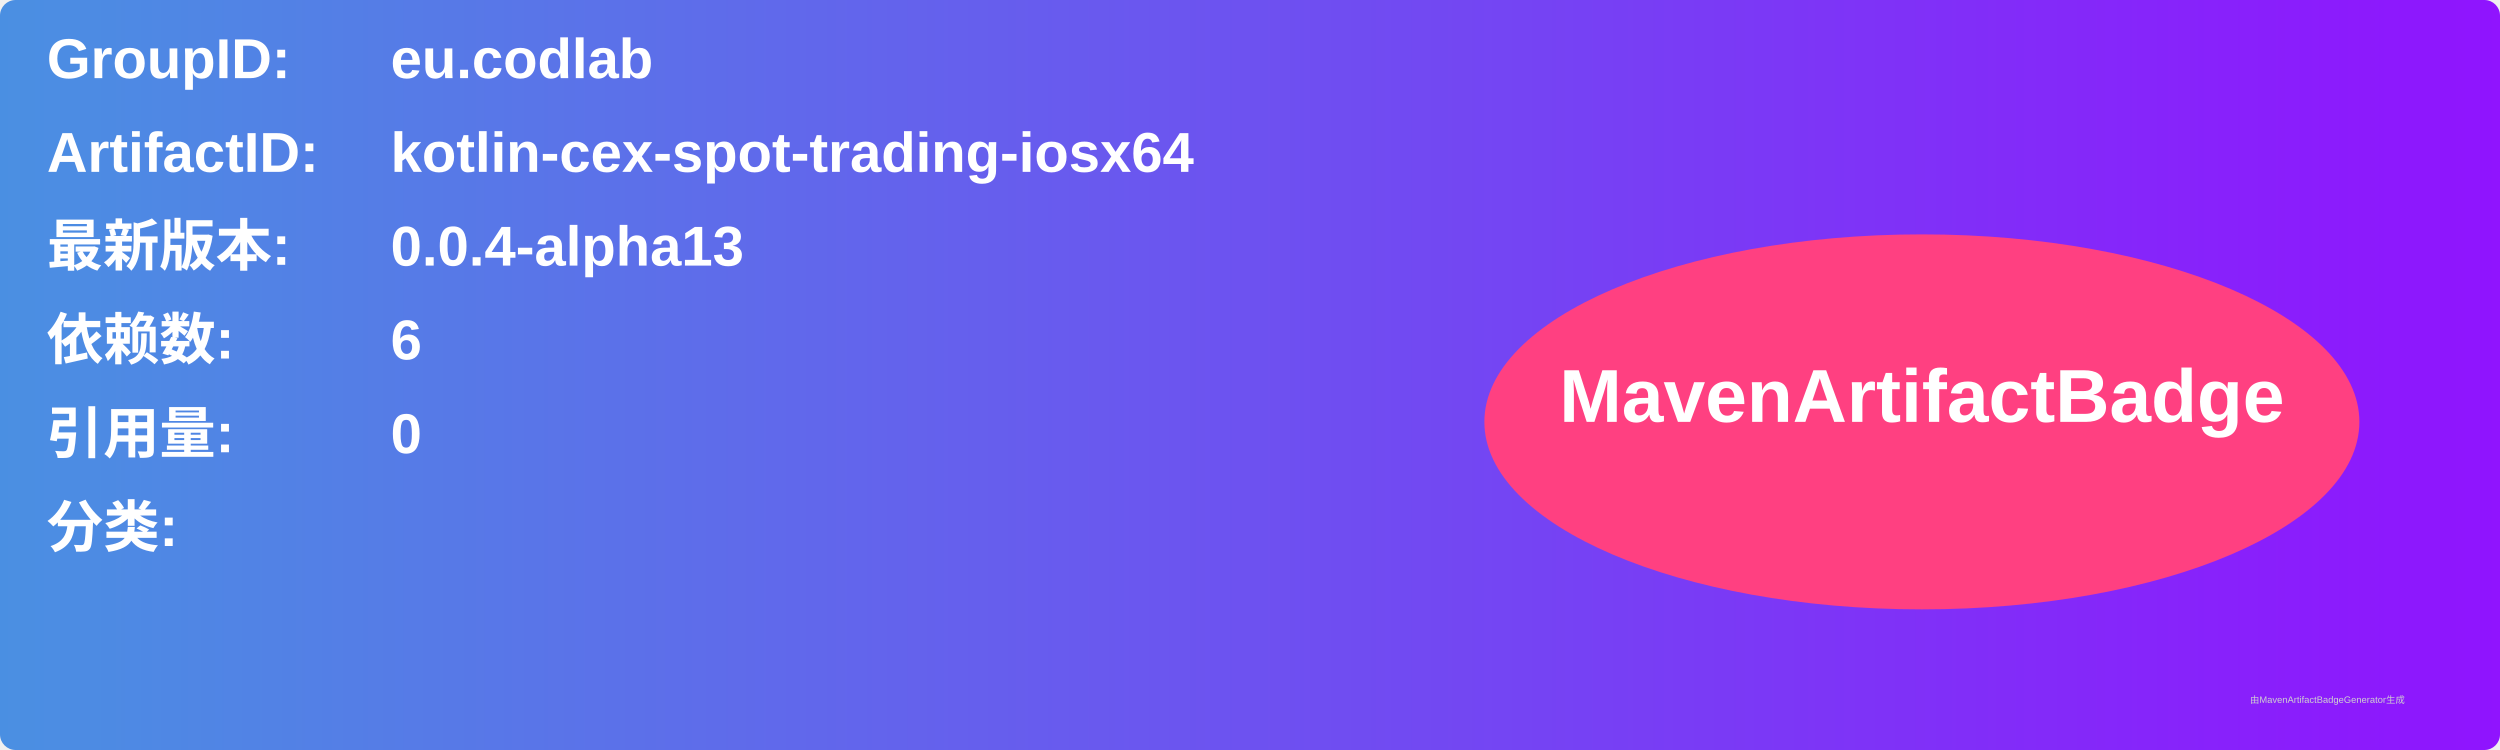
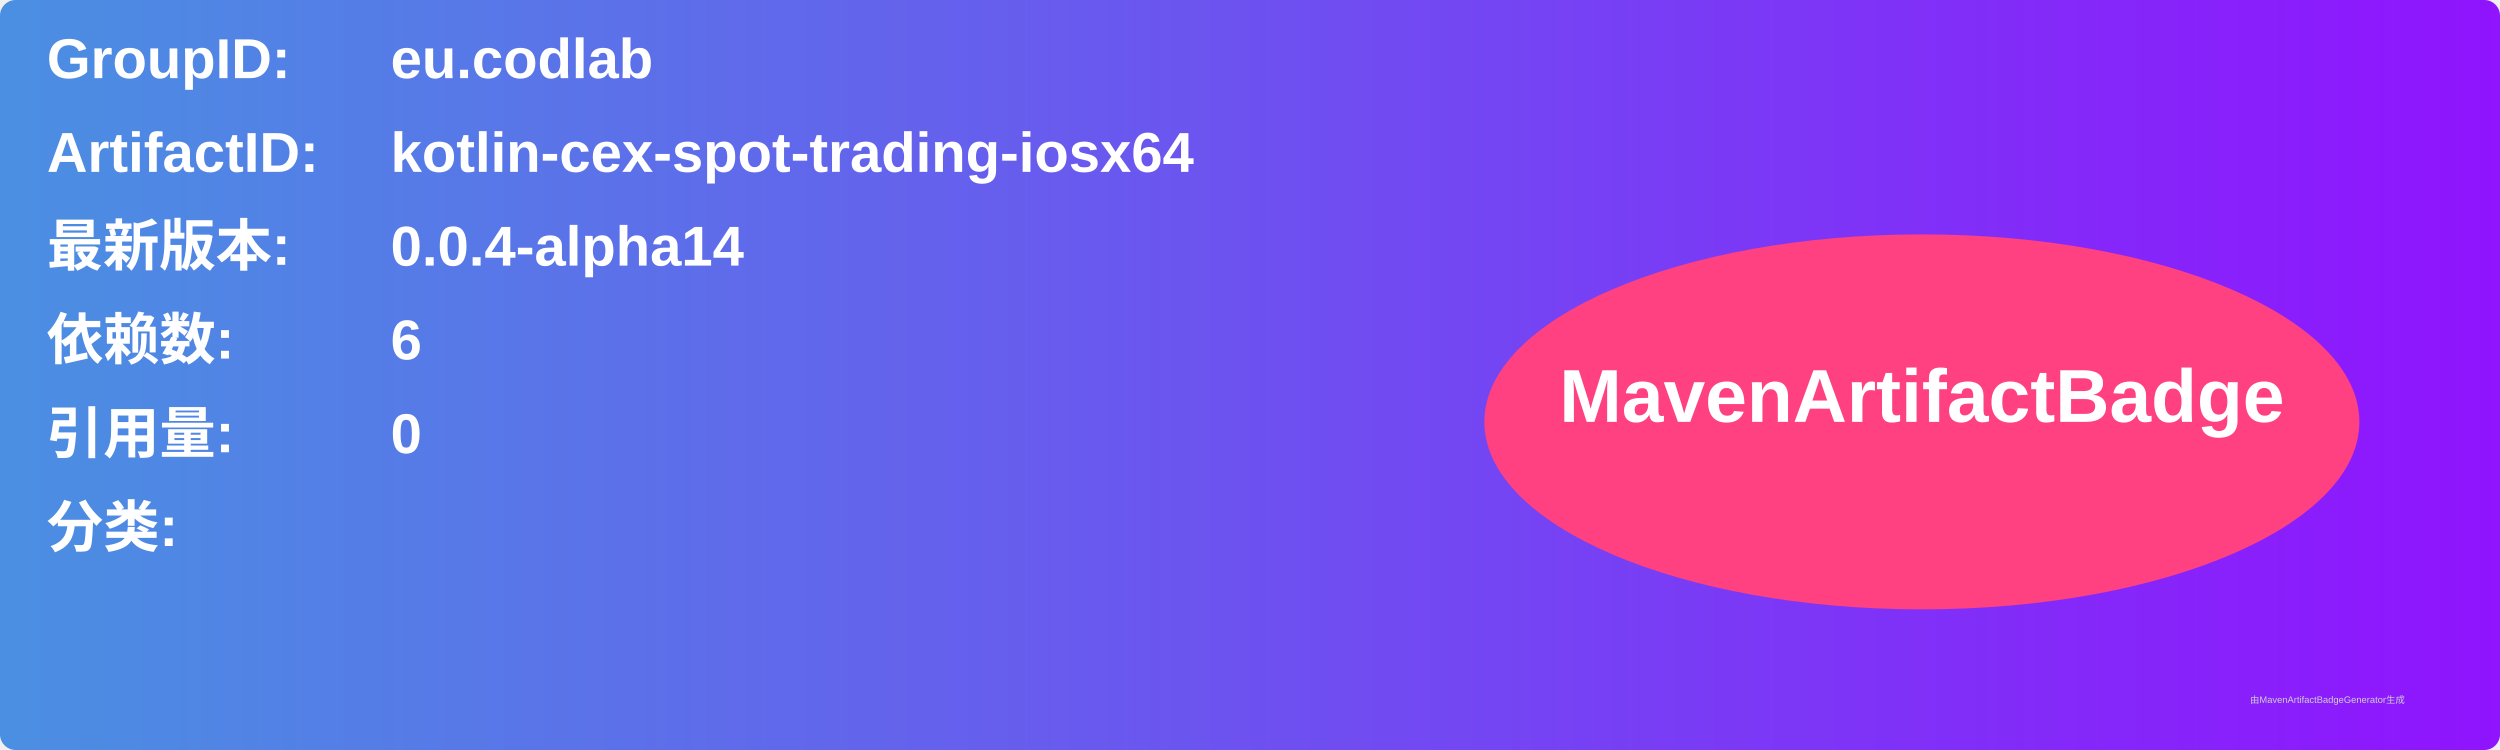
<svg xmlns="http://www.w3.org/2000/svg" width="800" height="240" viewBox="0 0 800 240">
  <linearGradient id="grad" x1="0%" y1="0%" x2="100%" y2="0%">
    <stop offset="0%" stop-color="#4a90e2" />
    <stop offset="100%" stop-color="#9013fe" />
  </linearGradient>
  <rect width="100%" height="100%" rx="5" ry="5" fill="url(#grad)" />
  <g transform="translate(15, 15)">
    <text x="0" y="10" font-family="Arial" font-size="18" fill="white" font-weight="bold" width="260">GroupID:</text>
    <text x="110" y="10" font-family="Arial" font-size="18" fill="white" font-weight="bold" width="460">eu.codlab</text>
    <text x="0" y="40" font-family="Arial" font-size="18" fill="white" font-weight="bold" width="260">ArtifactID:</text>
    <text x="110" y="40" font-family="Arial" font-size="18" fill="white" font-weight="bold" width="460">kotlin-cex-spot-trading-iosx64</text>
    <text x="0" y="70" font-family="Arial" font-size="18" fill="white" font-weight="bold">最新版本:</text>
    <text x="110" y="70" font-family="Arial" font-size="18" fill="white" font-weight="bold">
-       <tspan font-weight="bold">0.0.4-alpha13</tspan>
+       <tspan font-weight="bold">0.0.4-alpha14</tspan>
    </text>
    <text x="0" y="100" font-family="Arial" font-size="18" fill="white" font-weight="bold">依赖数: </text>
    <text x="110" y="100" font-family="Arial" font-size="18" fill="white">
      <tspan font-weight="bold">6</tspan>
    </text>
    <text x="0" y="130" font-family="Arial" font-size="18" fill="white" font-weight="bold">引用量: </text>
    <text x="110" y="130" font-family="Arial" font-size="18" fill="white">
      <tspan font-weight="bold">0</tspan>
    </text>
    <text x="0" y="160" font-family="Arial" font-size="18" fill="white" font-weight="bold">分类:</text>
    <text x="10" y="190" font-family="Arial" font-size="10" fill="white">
      <tspan font-weight="bold" />
    </text>
    <ellipse cx="600" cy="120" rx="140" ry="60" fill="#ff4081" />
    <text x="600" y="120" text-anchor="middle" font-family="Arial" font-size="24" fill="white" font-weight="bold">MavenArtifactBadge</text>
  </g>
  <text x="720" y="225" font-family="Arial" font-size="3" fill="#d0d0d0">由MavenArtifactBadgeGenerator生成</text>
</svg>
